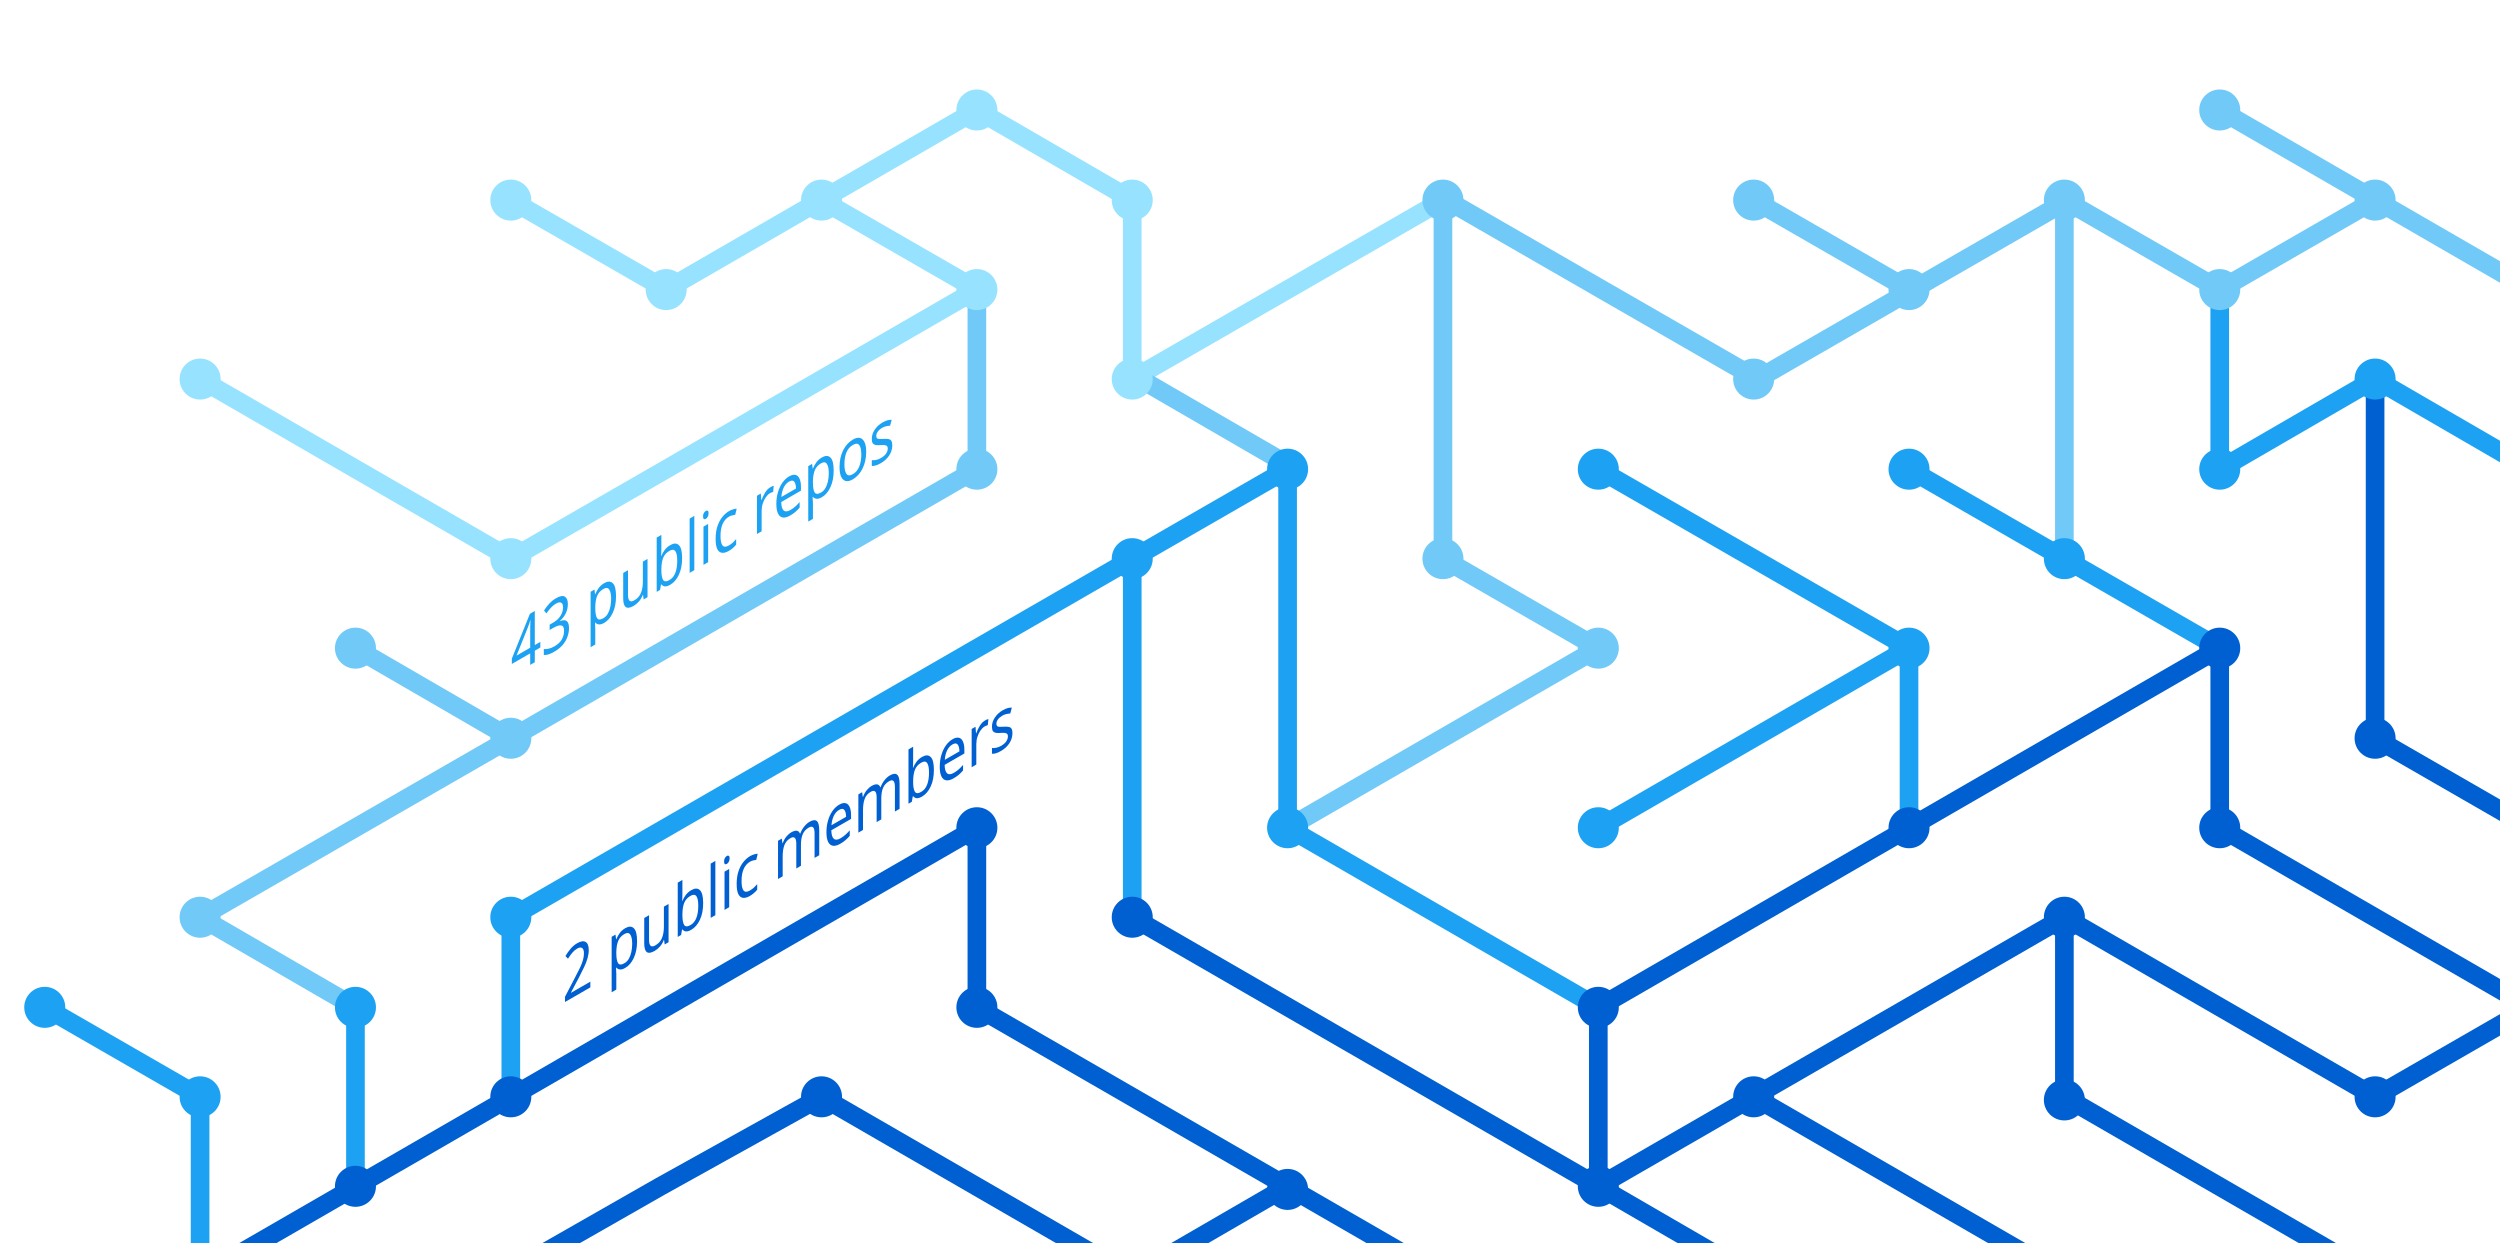
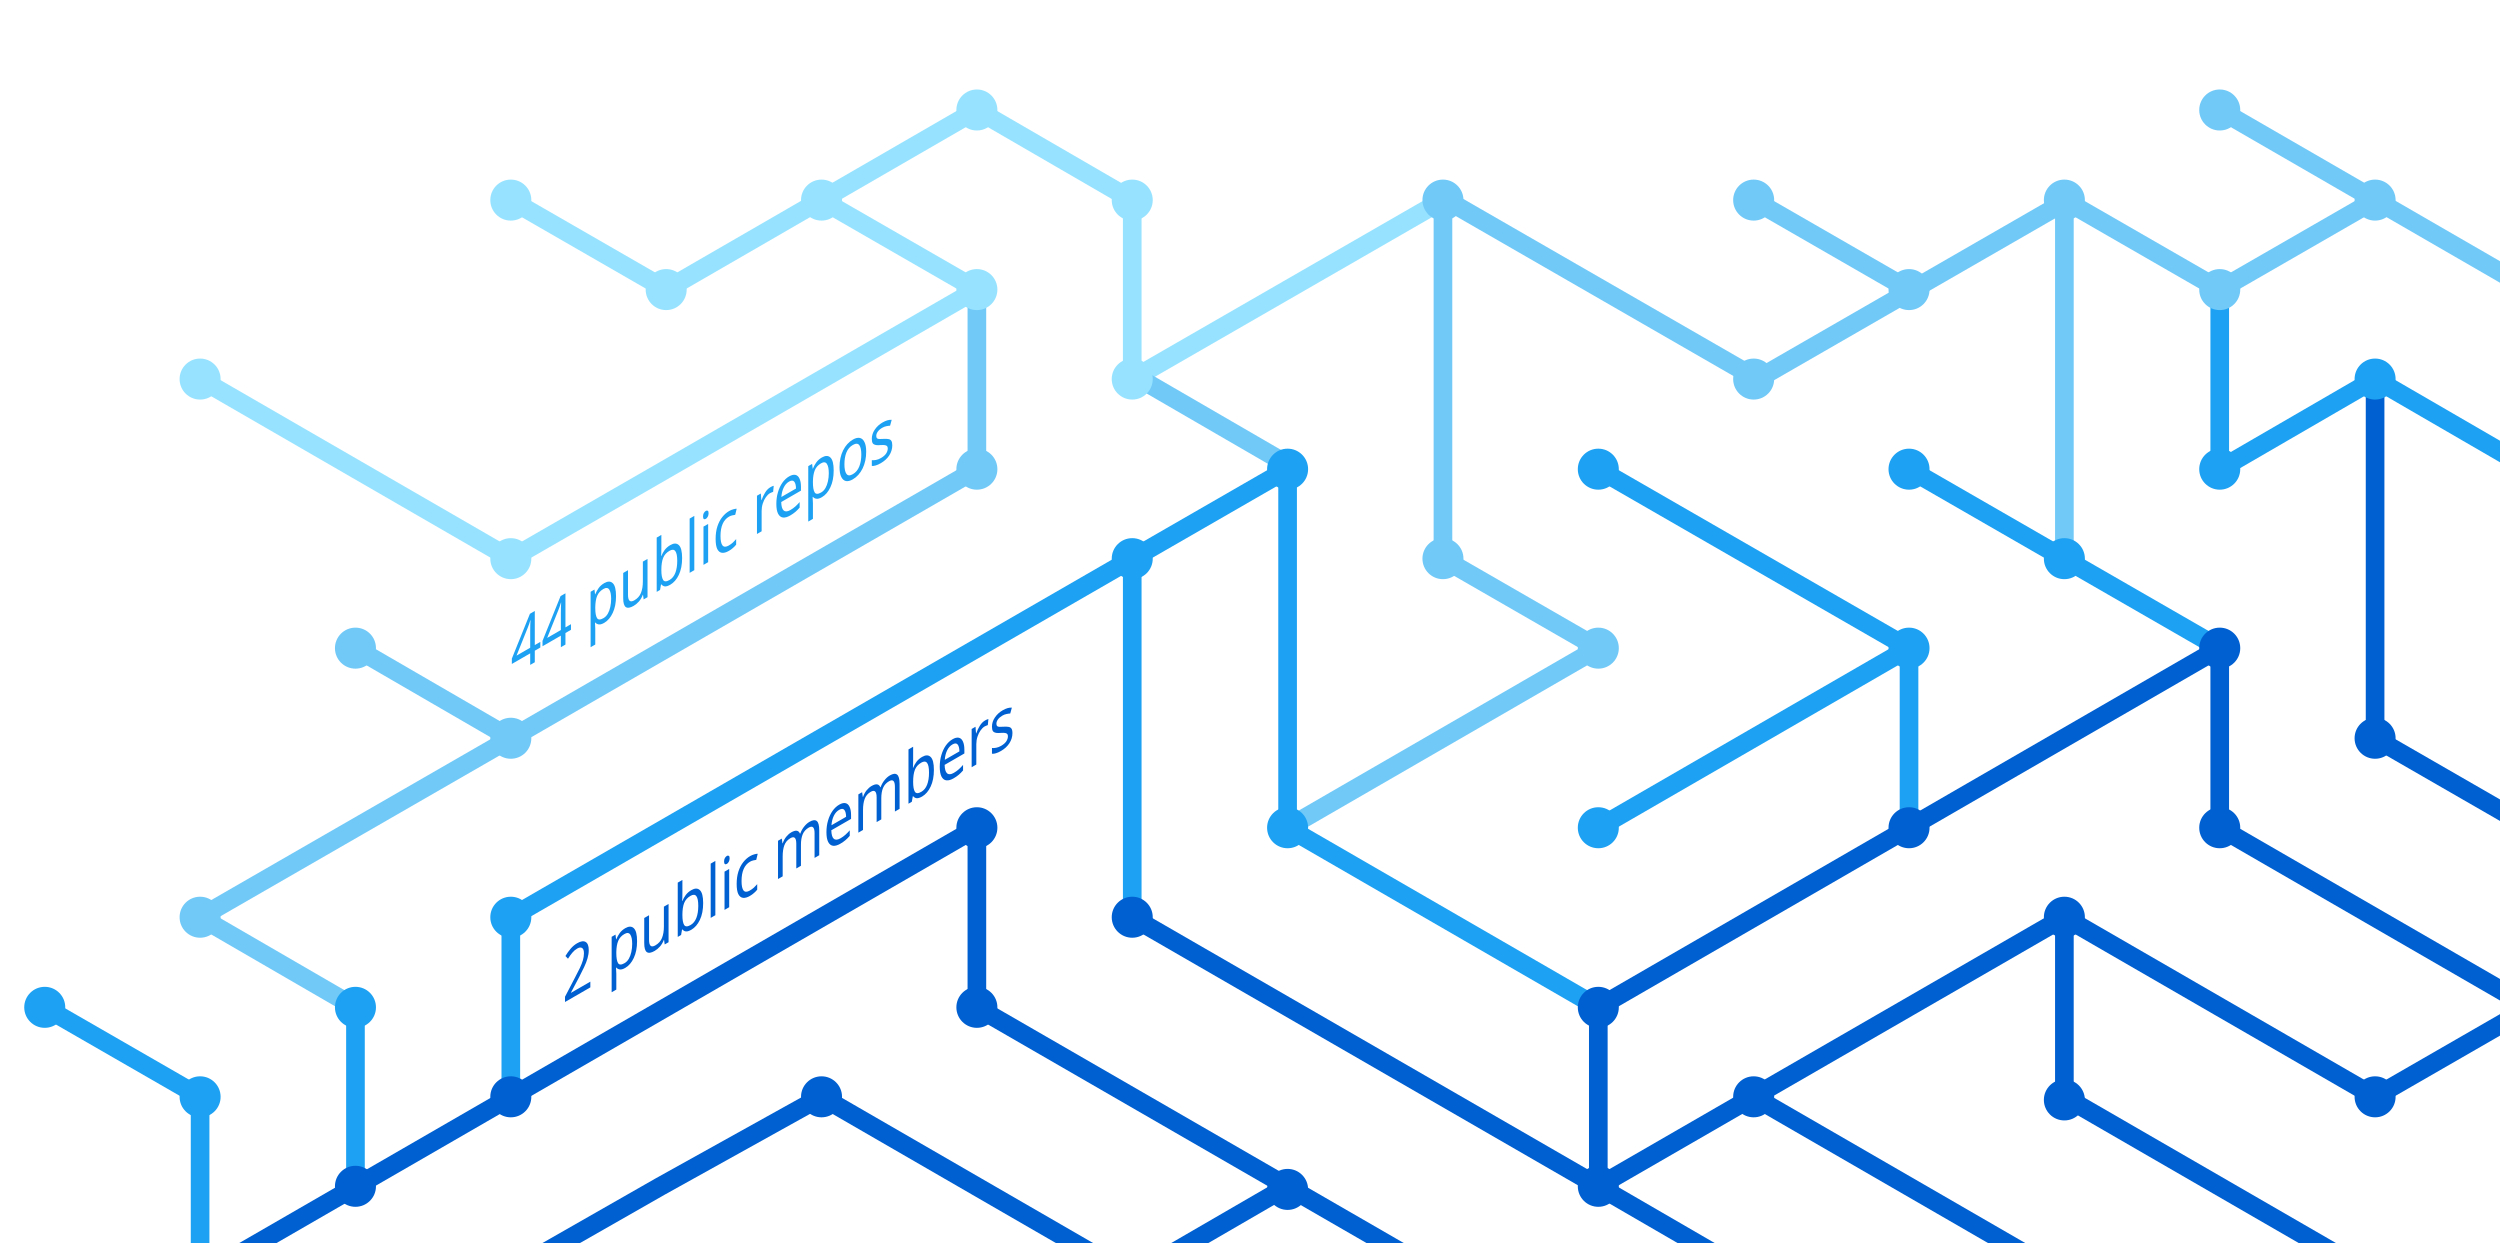
<svg xmlns="http://www.w3.org/2000/svg" version="1.1" x="0px" y="0px" viewBox="0 0 402.3 200" style="enable-background:new 0 0 402.3 200;" xml:space="preserve">
  <style type="text/css">
	.st0{display:none;}
	.st1{fill:none;stroke:#005FD1;stroke-width:3;stroke-miterlimit:10;}
	.st2{fill:none;stroke:#1DA1F2;stroke-width:3;stroke-miterlimit:10;}
	.st3{fill:none;stroke:#FBAD1B;stroke-width:3;stroke-miterlimit:10;}
	.st4{fill:none;stroke:#71C9F8;stroke-width:3;stroke-miterlimit:10;}
	.st5{fill:none;stroke:#199855;stroke-width:3;stroke-miterlimit:10;}
	.st6{fill:none;stroke:#000000;stroke-width:3;stroke-miterlimit:10;}
	.st7{fill:none;stroke:#97E3FF;stroke-width:3;stroke-miterlimit:10;}
	.st8{fill:none;stroke:#70C5DC;stroke-width:3;stroke-miterlimit:10;}
	.st9{fill:none;stroke:#DF235F;stroke-miterlimit:10;}
	.st10{fill:#1A5CA7;}
	.st11{fill:#1DA1F2;}
	.st12{fill:#97E3FF;}
	.st13{fill:#71C9F8;}
	.st14{fill:#005FD1;}
	.st15{font-family:'HelveticaNeue-Bold';}
	.st16{font-size:11.5px;}
</style>
  <g id="guides" class="st0">
</g>
  <g id="lines">
    <polyline class="st1" points="382.2,205.4 332.2,176.5 332.2,147.6  " />
    <polyline class="st1" points="357.2,104.3 357.2,133.2 407.2,162.1  " />
    <line class="st2" x1="307.2" y1="104.3" x2="257.2" y2="133.2" />
    <line class="st1" x1="332.2" y1="205.4" x2="282.2" y2="176.5" />
    <polyline class="st4" points="157.2,46.6 157.2,75.5 82.2,118.8 32.2,147.6 57.2,162.1  " />
    <polyline class="st2" points="82.2,176.5 82.2,147.6 182.2,89.9 182.2,147.6  " />
    <polyline class="st1" points="207.2,190.9 182.2,205.4 132.2,176.5 106.3,190.9 80.9,205.4  " />
    <polyline class="st1" points="32.2,205.4 157.2,133.2 157.2,162.1 232.2,205.4  " />
    <line class="st2" x1="307.2" y1="133.2" x2="307.2" y2="104.3" />
    <polyline class="st2" points="257.2,162.1 207.2,133.2 207.2,75.5 182.2,89.9  " />
    <polyline class="st7" points="32.2,61 82.2,89.9 107.2,75.5 157.2,46.6 132.2,32.2  " />
    <line class="st4" x1="57.2" y1="104.3" x2="82.2" y2="118.8" />
    <polyline class="st4" points="207.2,133.2 257.2,104.3 232.2,89.9 232.2,32.2  " />
    <polyline class="st1" points="407.2,162.1 382.2,176.5 332.2,147.6 257.2,190.9  " />
    <line class="st4" x1="282.2" y1="32.2" x2="307.2" y2="46.6" />
    <polyline class="st7" points="232.2,32.2 182.2,61 182.2,32.2 157.2,17.7 107.2,46.6 82.2,32.2  " />
    <line class="st1" x1="257.2" y1="162.1" x2="257.2" y2="190.9" />
    <line class="st1" x1="257.2" y1="190.9" x2="282.2" y2="205.4" />
    <line class="st2" x1="257.2" y1="75.5" x2="307.2" y2="104.3" />
    <line class="st4" x1="407.2" y1="46.6" x2="357.2" y2="17.7" />
    <polyline class="st2" points="307.2,75.5 332.2,89.9 357.2,104.3  " />
    <line class="st4" x1="332.2" y1="32.2" x2="332.2" y2="89.9" />
    <polyline class="st2" points="407.2,75.5 382.2,61 357.2,75.5 357.2,46.6  " />
    <polyline class="st1" points="382.2,61 382.2,118.8 407.2,133.2  " />
    <line class="st1" x1="257.2" y1="162.1" x2="357.2" y2="104.3" />
    <line class="st4" x1="183.5" y1="61" x2="208.5" y2="75.5" />
    <line class="st2" x1="57.2" y1="162.1" x2="57.2" y2="191.4" />
    <polyline class="st4" points="332.2,32.2 357.2,46.6 382.2,32.2  " />
    <polyline class="st4" points="332.8,32.2 282.8,61 232.8,32.2  " />
    <line class="st1" x1="182.2" y1="147.6" x2="257.2" y2="190.9" />
    <polyline class="st2" points="32.2,205.4 32.2,176.5 7.2,162.1  " />
  </g>
  <g id="circles">
    <circle class="st11" cx="32.2" cy="176.5" r="3.3" />
    <circle class="st12" cx="132.2" cy="32.2" r="3.3" />
    <circle class="st12" cx="107.2" cy="46.6" r="3.3" />
    <circle class="st12" cx="82.2" cy="32.2" r="3.3" />
    <circle class="st13" cx="232.2" cy="32.2" r="3.3" />
    <circle class="st12" cx="182.2" cy="61" r="3.3" />
    <circle class="st11" cx="182.2" cy="89.9" r="3.3" />
    <circle class="st12" cx="157.2" cy="46.6" r="3.3" />
    <circle class="st11" cx="207.2" cy="75.5" r="3.3" />
    <circle class="st13" cx="82.2" cy="118.8" r="3.3" />
    <circle class="st12" cx="32.2" cy="61" r="3.3" />
    <circle class="st13" cx="57.2" cy="104.3" r="3.3" />
    <circle class="st14" cx="82.2" cy="176.5" r="3.3" />
    <circle class="st14" cx="57.2" cy="190.9" r="3.3" />
    <circle class="st14" cx="207.2" cy="191.4" r="3.3" />
    <circle class="st11" cx="257.2" cy="133.2" r="3.3" />
    <circle class="st11" cx="257.2" cy="75.5" r="3.3" />
    <circle class="st13" cx="282.2" cy="32.2" r="3.3" />
    <circle class="st11" cx="307.2" cy="104.3" r="3.3" />
    <circle class="st13" cx="307.2" cy="46.6" r="3.3" />
    <circle class="st14" cx="257.2" cy="190.9" r="3.3" />
    <circle class="st11" cx="207.2" cy="133.2" r="3.3" />
    <circle class="st14" cx="257.2" cy="162.1" r="3.3" />
    <circle class="st14" cx="282.2" cy="176.5" r="3.3" />
    <circle class="st14" cx="307.2" cy="133.2" r="3.3" />
    <circle class="st13" cx="32.2" cy="147.6" r="3.3" />
    <circle class="st11" cx="82.2" cy="147.6" r="3.3" />
    <circle class="st14" cx="132.2" cy="176.5" r="3.3" />
    <circle class="st13" cx="232.2" cy="89.9" r="3.3" />
    <circle class="st13" cx="157.2" cy="75.5" r="3.3" />
    <circle class="st14" cx="182.2" cy="147.6" r="3.3" />
    <circle class="st14" cx="157.2" cy="133.2" r="3.3" />
    <circle class="st14" cx="157.2" cy="162.1" r="3.3" />
    <circle class="st13" cx="257.2" cy="104.3" r="3.3" />
    <circle class="st13" cx="282.2" cy="61" r="3.3" />
    <circle class="st12" cx="182.2" cy="32.2" r="3.3" />
    <circle class="st12" cx="157.2" cy="17.7" r="3.3" />
    <circle class="st12" cx="82.2" cy="89.9" r="3.3" />
    <circle class="st11" cx="57.2" cy="162.1" r="3.3" />
    <circle class="st14" cx="332.2" cy="147.6" r="3.3" />
    <circle class="st14" cx="332.2" cy="177" r="3.3" />
    <circle class="st14" cx="357.2" cy="104.3" r="3.3" />
    <circle class="st11" cx="307.2" cy="75.5" r="3.3" />
    <circle class="st14" cx="357.2" cy="133.2" r="3.3" />
    <circle class="st11" cx="332.2" cy="89.9" r="3.3" />
    <circle class="st13" cx="332.2" cy="32.2" r="3.3" />
    <circle class="st13" cx="357.2" cy="17.7" r="3.3" />
    <circle class="st13" cx="357.2" cy="46.6" r="3.3" />
    <circle class="st13" cx="382.2" cy="32.2" r="3.3" />
    <circle class="st11" cx="357.2" cy="75.5" r="3.3" />
    <circle class="st11" cx="382.2" cy="61" r="3.3" />
    <circle class="st14" cx="382.2" cy="118.8" r="3.3" />
    <circle class="st14" cx="382.2" cy="176.5" r="3.3" />
    <circle class="st11" cx="7.2" cy="162.1" r="3.3" />
  </g>
  <g id="text">
    <text transform="matrix(0.75 -0.433 0 1 90.5106 161.479)" class="st14 st15 st16">2 public members</text>
-     <text transform="matrix(0.75 -0.433 0 1 82.1912 108.8037)" class="st11 st15 st16">43 public repos</text>
+     <text transform="matrix(0.75 -0.433 0 1 82.1912 108.8037)" class="st11 st15 st16">44 public repos</text>
  </g>
</svg>
